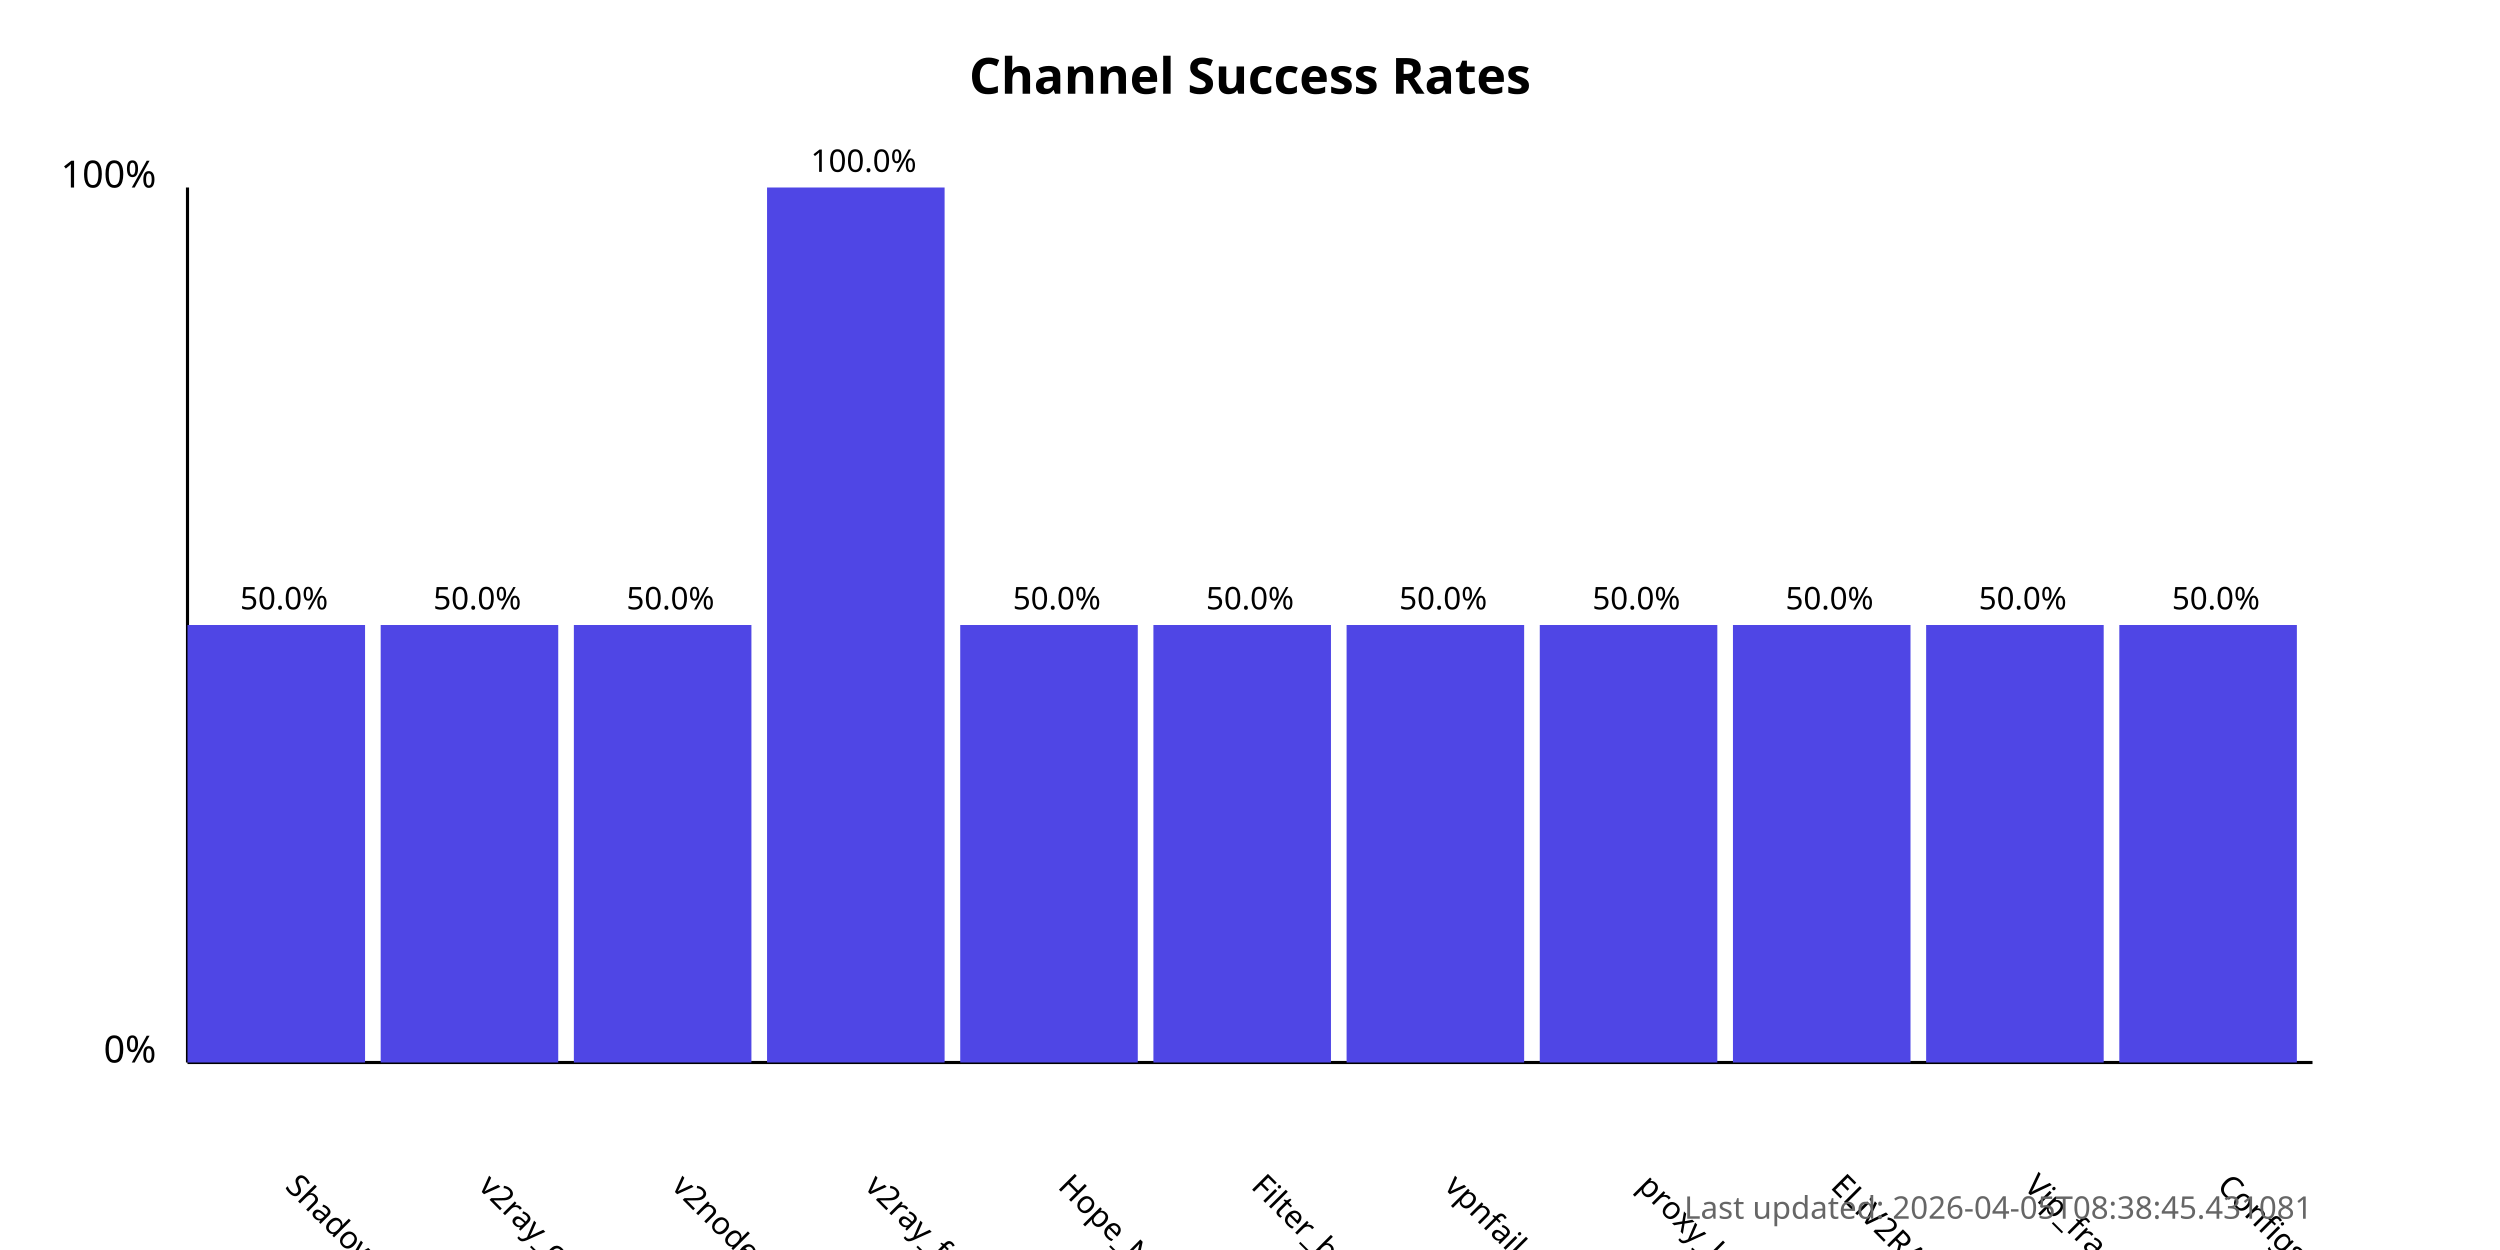
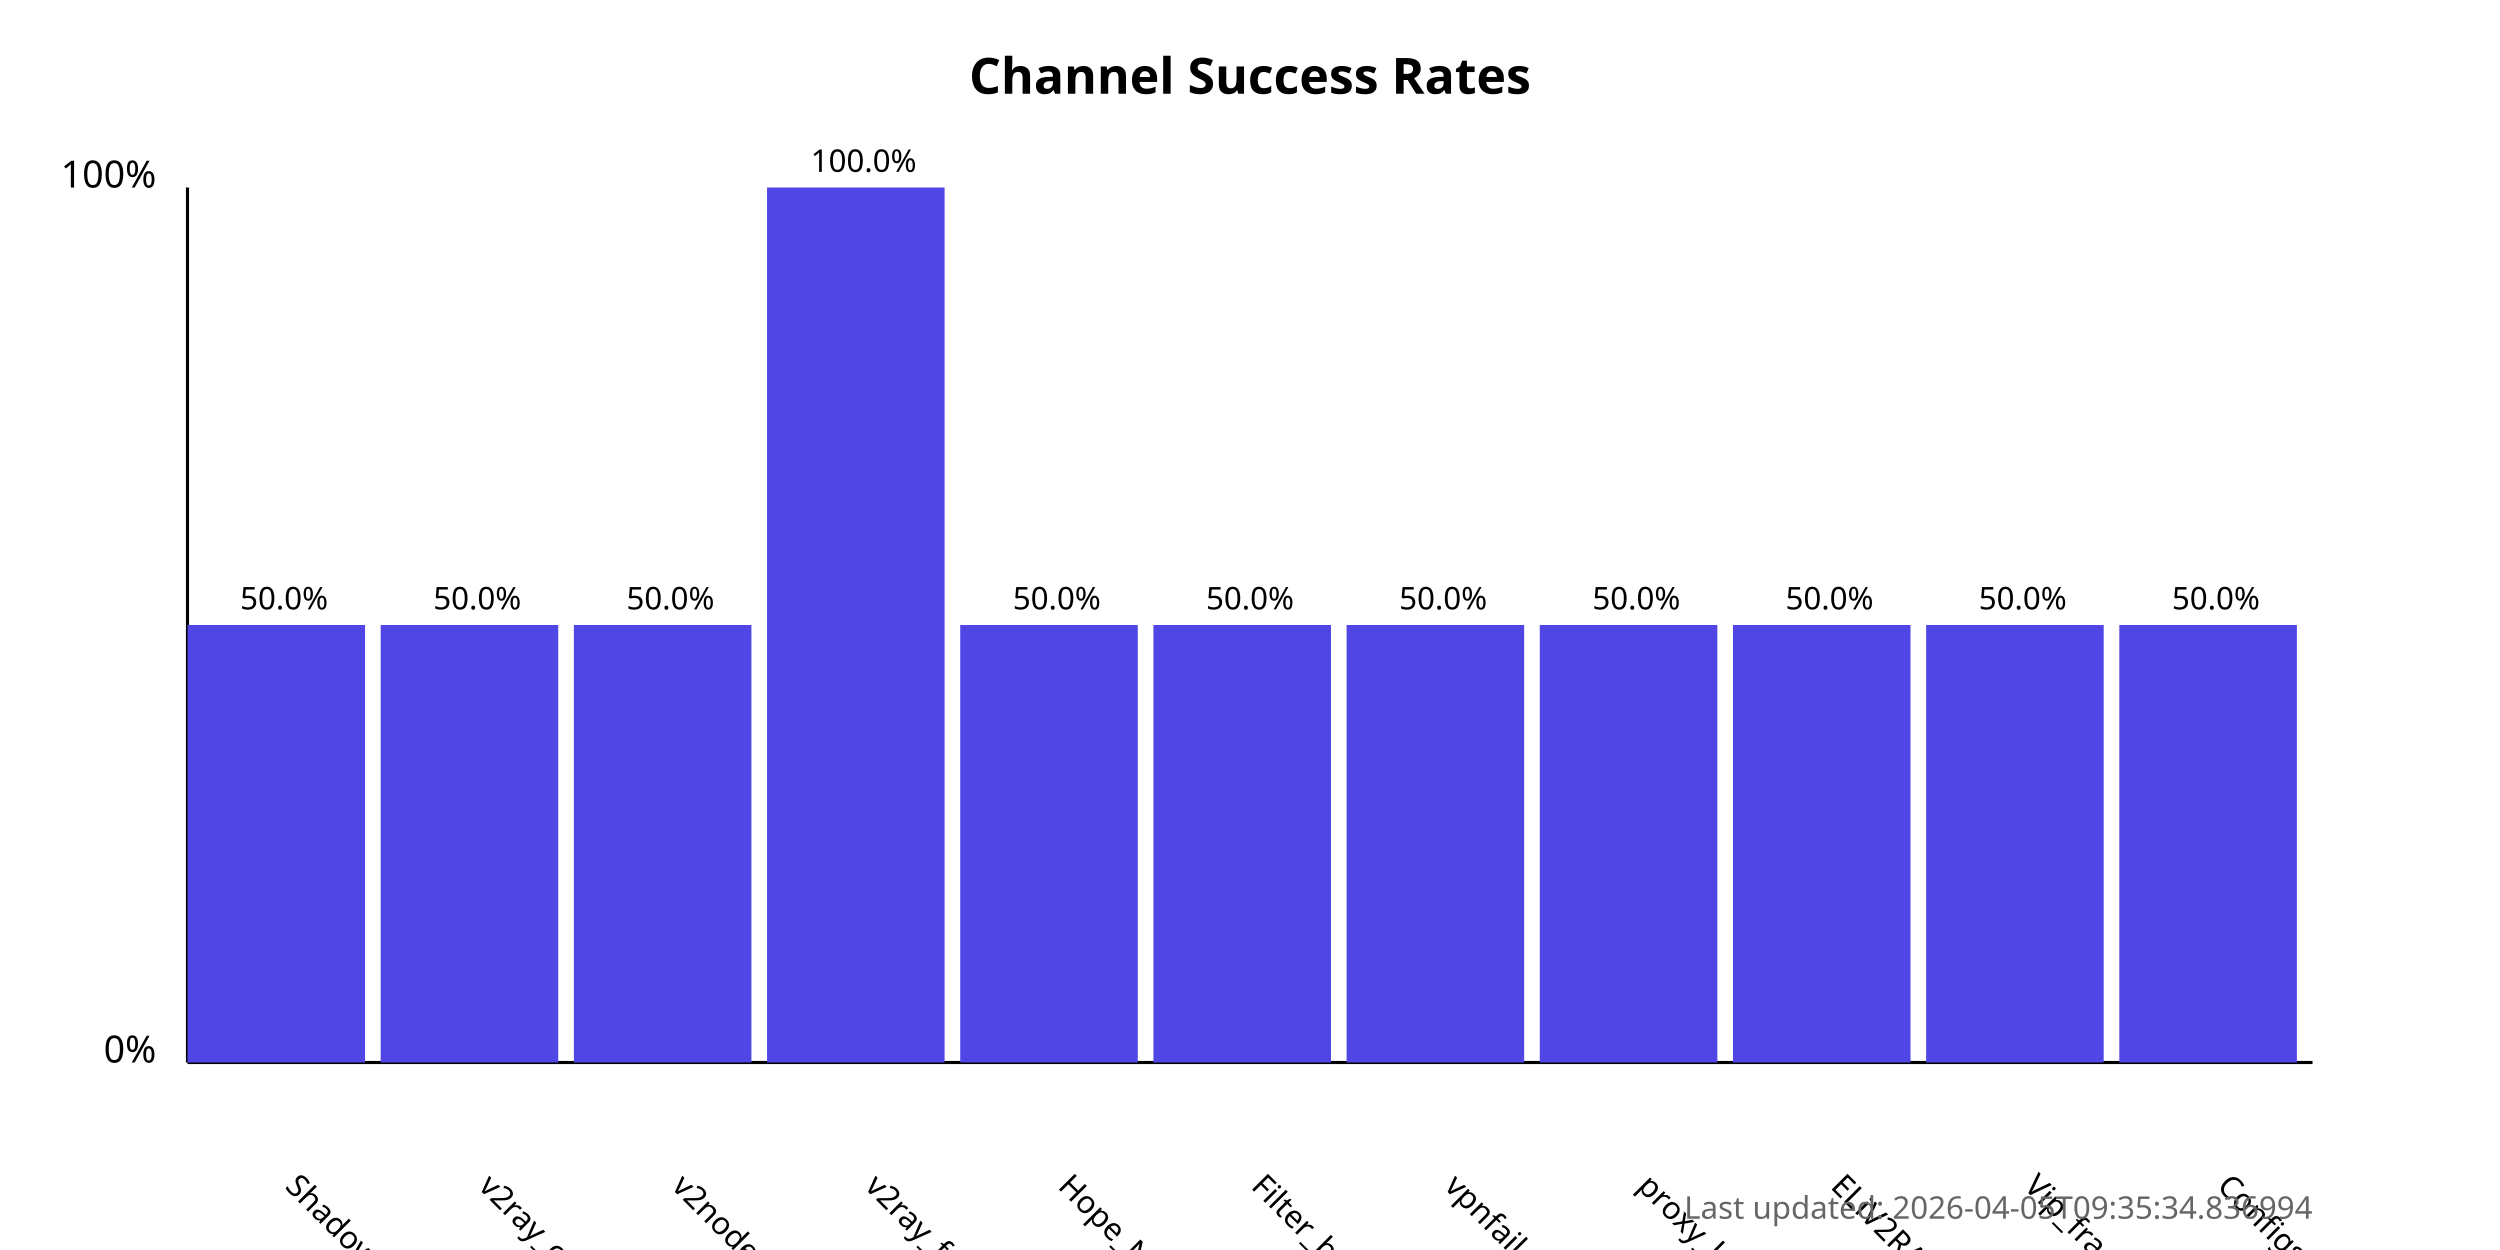
<svg xmlns="http://www.w3.org/2000/svg" width="800" height="400">
  <style>
            .chart-title { font: bold 16px sans-serif; }
            .axis-label { font: 12px sans-serif; }
            .tick-label { font: 10px sans-serif; }
            .bar { fill: #4f46e5; }
            .bar:hover { fill: #6366f1; }
            .timestamp { font: 10px sans-serif; fill: #666; }
        </style>
  <text x="400.0" y="30" text-anchor="middle" class="chart-title">
            Channel Success Rates
        </text>
  <line x1="60" y1="340" x2="60" y2="60" stroke="black" stroke-width="1" />
  <line x1="60" y1="340" x2="740" y2="340" stroke="black" stroke-width="1" />
  <text x="50" y="340" text-anchor="end" class="axis-label">0%</text>
  <text x="50" y="60" text-anchor="end" class="axis-label">100%</text>
  <g>
    <rect x="60" y="200.0" width="56.818" height="140.0" class="bar" />
    <text x="90.909" y="380" transform="rotate(45, 90.90909, 380)" text-anchor="start" class="tick-label">
                ShadowProxy66
            </text>
    <text x="90.909" y="195.0" text-anchor="middle" class="tick-label">
                50.0%
            </text>
  </g>
  <g>
    <rect x="121.818" y="200.0" width="56.818" height="140.0" class="bar" />
    <text x="152.727" y="380" transform="rotate(45, 152.7273, 380)" text-anchor="start" class="tick-label">
                v2ray_configs_pool
            </text>
    <text x="152.727" y="195.0" text-anchor="middle" class="tick-label">
                50.0%
            </text>
  </g>
  <g>
    <rect x="183.636" y="200.0" width="56.818" height="140.0" class="bar" />
    <text x="214.545" y="380" transform="rotate(45, 214.5455, 380)" text-anchor="start" class="tick-label">
                v2nodes
            </text>
    <text x="214.545" y="195.0" text-anchor="middle" class="tick-label">
                50.0%
            </text>
  </g>
  <g>
    <rect x="245.455" y="60.0" width="56.818" height="280.0" class="bar" />
    <text x="276.364" y="380" transform="rotate(45, 276.3636, 380)" text-anchor="start" class="tick-label">
                v2ray_free_conf
            </text>
    <text x="276.364" y="55.0" text-anchor="middle" class="tick-label">
                100.0%
            </text>
  </g>
  <g>
    <rect x="307.273" y="200.0" width="56.818" height="140.0" class="bar" />
    <text x="338.182" y="380" transform="rotate(45, 338.1818, 380)" text-anchor="start" class="tick-label">
                Hope_Net
            </text>
    <text x="338.182" y="195.0" text-anchor="middle" class="tick-label">
                50.0%
            </text>
  </g>
  <g>
    <rect x="369.091" y="200.0" width="56.818" height="140.0" class="bar" />
    <text x="400.0" y="380" transform="rotate(45, 400.0, 380)" text-anchor="start" class="tick-label">
                Filter_breaker
            </text>
    <text x="400.0" y="195.0" text-anchor="middle" class="tick-label">
                50.0%
            </text>
  </g>
  <g>
    <rect x="430.909" y="200.0" width="56.818" height="140.0" class="bar" />
    <text x="461.818" y="380" transform="rotate(45, 461.8182, 380)" text-anchor="start" class="tick-label">
                vpnfail_vless
            </text>
    <text x="461.818" y="195.0" text-anchor="middle" class="tick-label">
                50.0%
            </text>
  </g>
  <g>
    <rect x="492.727" y="200.0" width="56.818" height="140.0" class="bar" />
    <text x="523.636" y="380" transform="rotate(45, 523.6364, 380)" text-anchor="start" class="tick-label">
                proxy_kafee
            </text>
    <text x="523.636" y="195.0" text-anchor="middle" class="tick-label">
                50.0%
            </text>
  </g>
  <g>
    <rect x="554.545" y="200.0" width="56.818" height="140.0" class="bar" />
    <text x="585.455" y="380" transform="rotate(45, 585.4545, 380)" text-anchor="start" class="tick-label">
                ELiV2RAY
            </text>
    <text x="585.455" y="195.0" text-anchor="middle" class="tick-label">
                50.0%
            </text>
  </g>
  <g>
    <rect x="616.364" y="200.0" width="56.818" height="140.0" class="bar" />
    <text x="647.273" y="380" transform="rotate(45, 647.2727, 380)" text-anchor="start" class="tick-label">
                Vip_fragment_v2ray
            </text>
    <text x="647.273" y="195.0" text-anchor="middle" class="tick-label">
                50.0%
            </text>
  </g>
  <g>
    <rect x="678.182" y="200.0" width="56.818" height="140.0" class="bar" />
    <text x="709.091" y="380" transform="rotate(45, 709.0909, 380)" text-anchor="start" class="tick-label">
                ConfigsHubPlus
            </text>
    <text x="709.091" y="195.0" text-anchor="middle" class="tick-label">
                50.0%
            </text>
  </g>
  <text x="740" y="390" text-anchor="end" class="timestamp">
-             Last updated: 2026-04-05T08:38:45.431081
+             Last updated: 2026-04-05T09:35:34.836994
        </text>
</svg>
